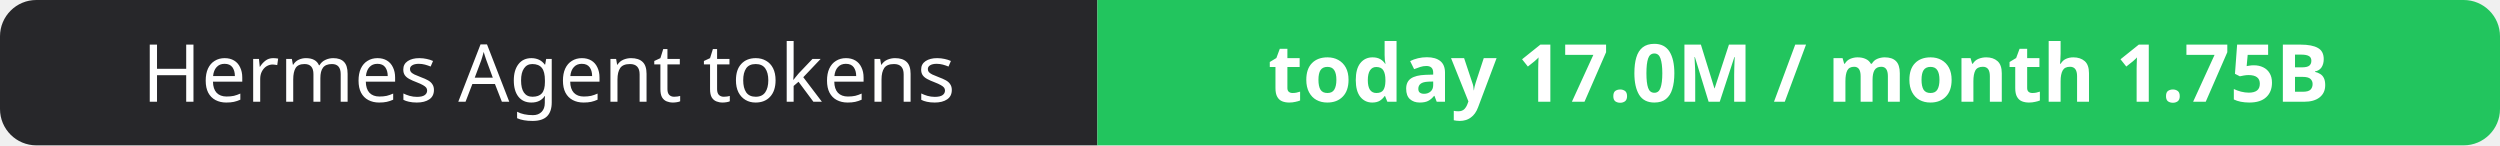
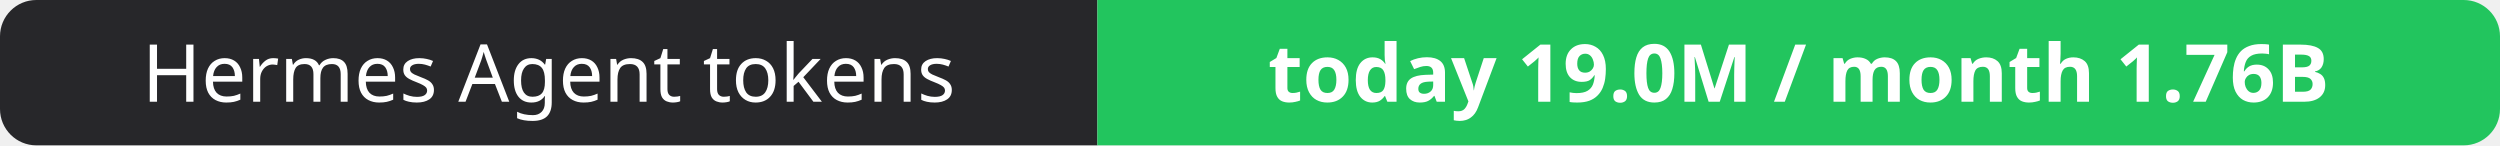
- <svg xmlns="http://www.w3.org/2000/svg" width="344" height="20" role="img" aria-label="Hermes Agent tokens: today 17.0M / month 1.75B">
+ <svg xmlns="http://www.w3.org/2000/svg" width="344" height="20" role="img" aria-label="Hermes Agent tokens: today 19.0M / month 1.76B">
  <clipPath id="r">
    <rect width="344" height="20" rx="5" fill="#fff" />
  </clipPath>
  <g clip-path="url(#r)">
    <rect width="151" height="20" fill="#27272a" />
    <rect x="151" width="193" height="20" fill="#22c55e" />
  </g>
  <g fill="#fff" text-anchor="middle" font-family="Verdana,Geneva,sans-serif" font-size="11">
    <text x="75.5" y="14">Hermes Agent tokens</text>
-     <text x="247.5" y="14" font-weight="700">today 17.0M / month 1.75B</text>
+     <text x="247.5" y="14" font-weight="700">today 19.0M / month 1.76B</text>
  </g>
</svg>
